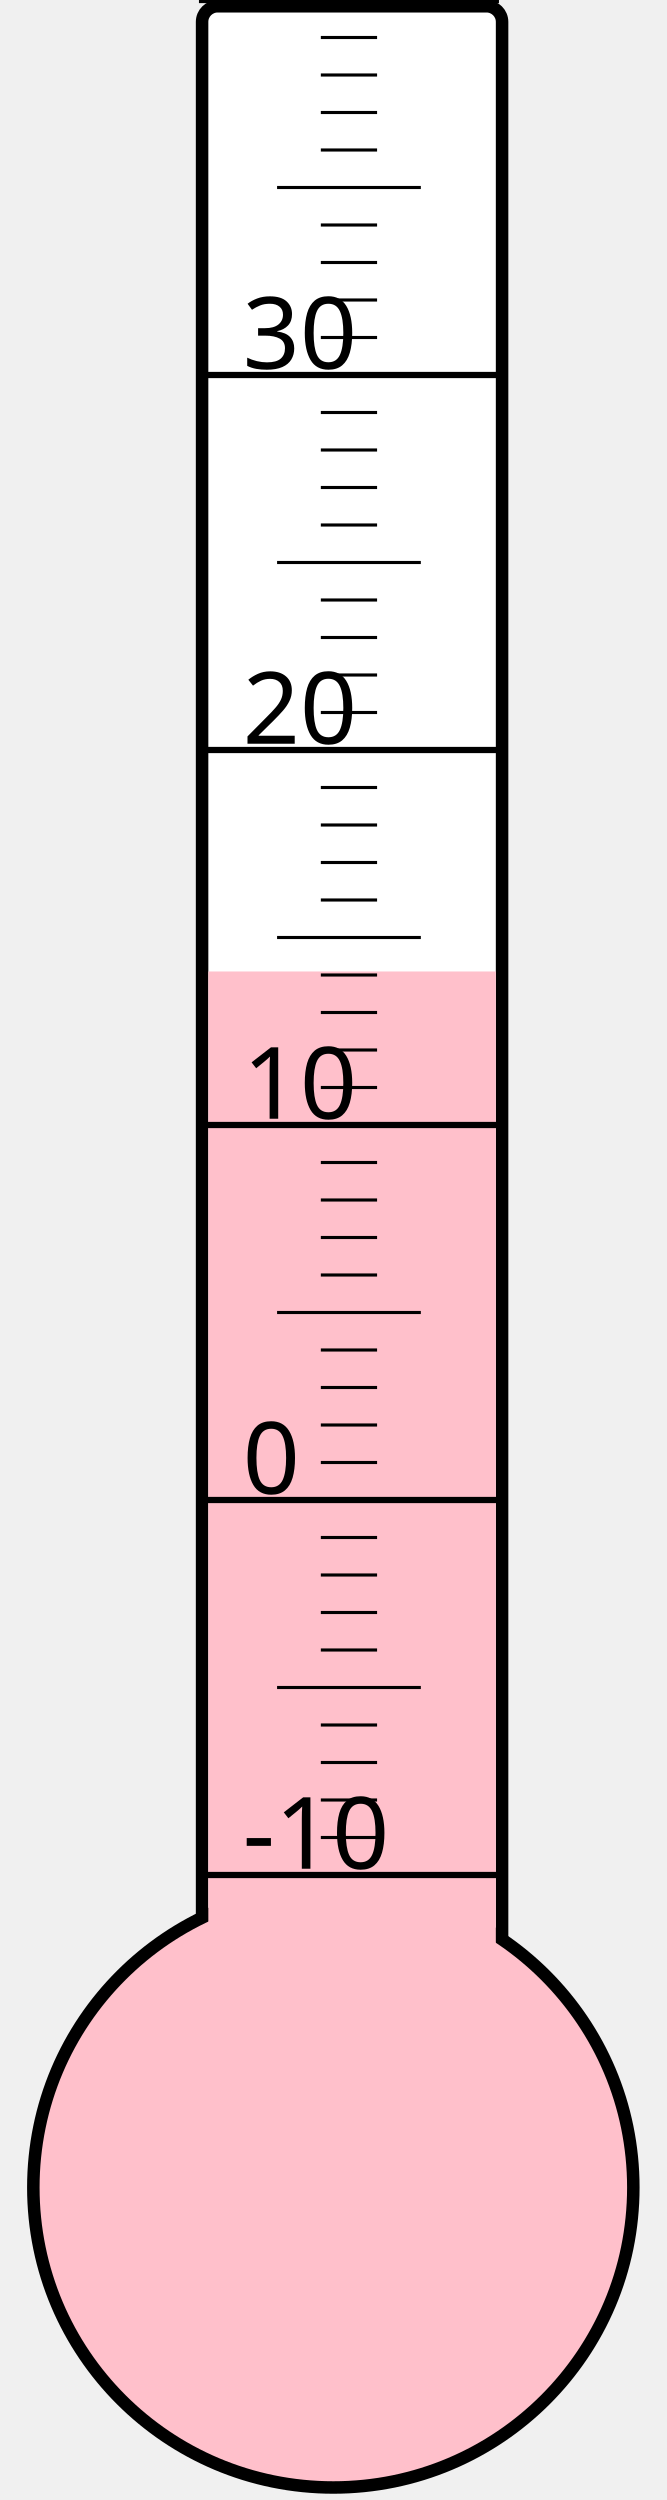
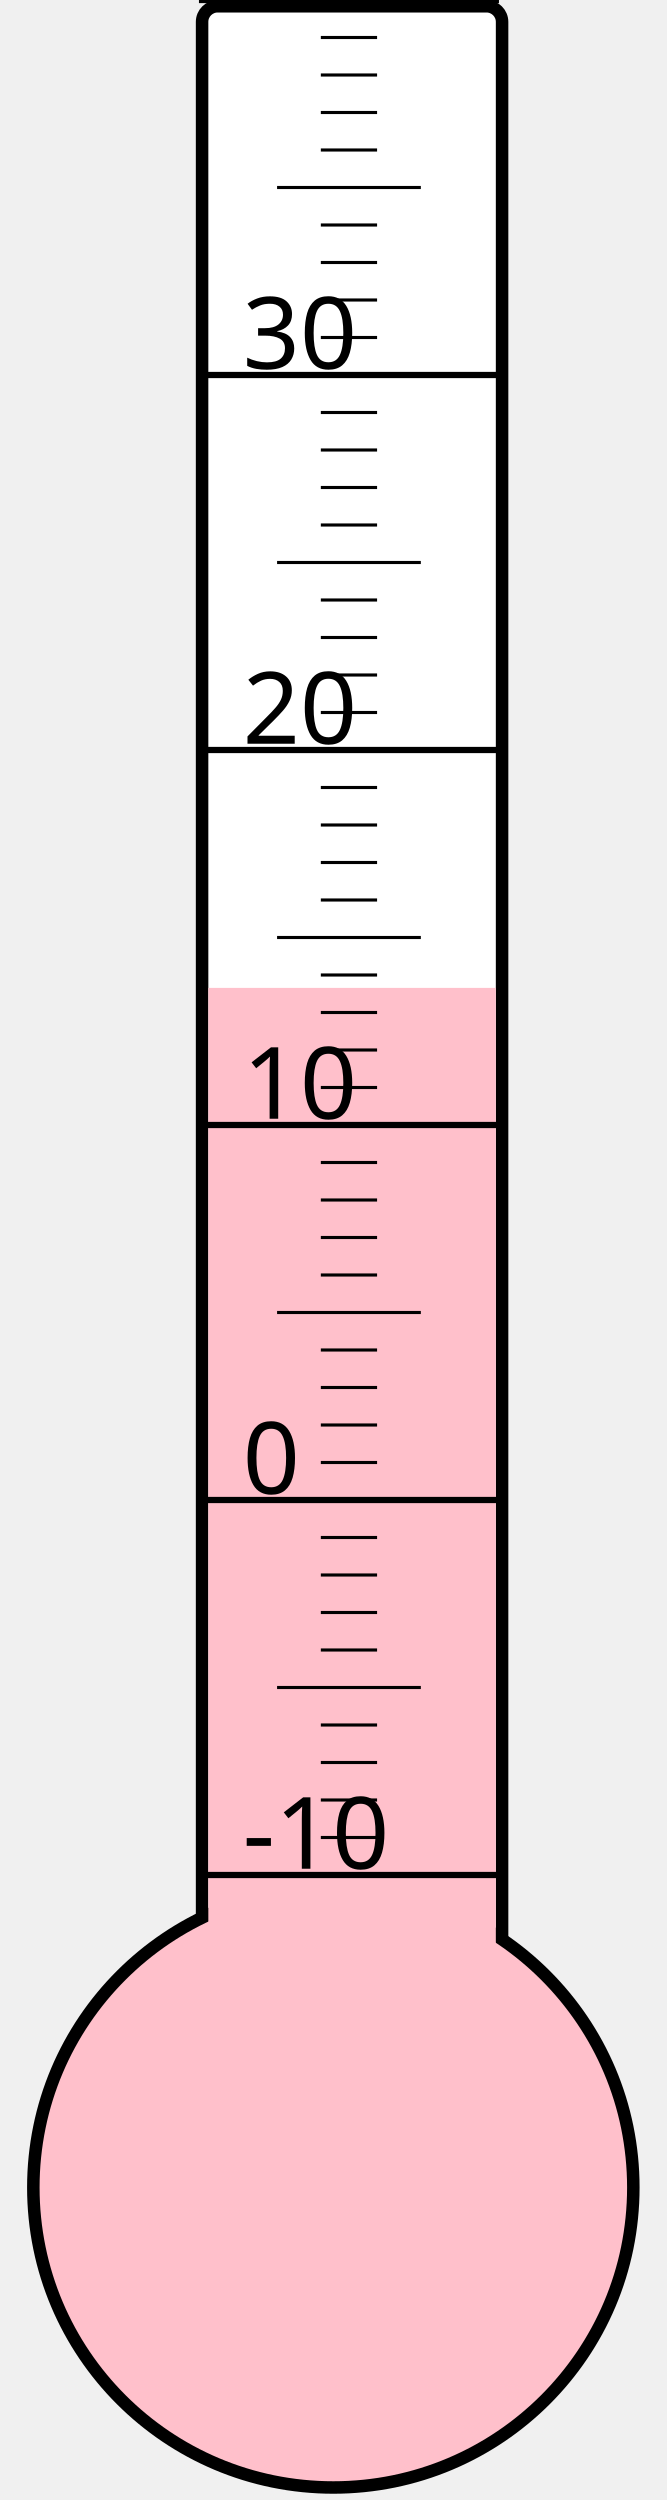
<svg xmlns="http://www.w3.org/2000/svg" width="40px" height="150px" viewBox="0 0 200 800">
  <rect width="200" height="800" x="0" y="0" style="fill: #ffffeb; fill-opacity: 0;" />
  <rect width="96" height="680" x="58" y="2" rx="5" ry="5" style="fill: white; fill-opacity: 1; stroke: black; stroke-width: 4;" />
  <circle cx="100" cy="700" r="96" style="fill: pink; stroke: black; stroke-width: 4;" />
-   <rect width="92" height="389.125" x="60" y="310.875" style="fill: pink; fill-opacity: 1; stroke-width: 0;" />
+   <rect width="92" height="383.875" x="60" y="316.125" style="fill: pink; fill-opacity: 1; stroke-width: 0;" />
  <text x="71" y="598" style="font-family: sans-serif; font-size: 24pt;">-10</text>
  <text x="71" y="478" style="font-family: sans-serif; font-size: 24pt;">0</text>
  <text x="71" y="358" style="font-family: sans-serif; font-size: 24pt;">10</text>
  <text x="71" y="238" style="font-family: sans-serif; font-size: 24pt;">20</text>
  <text x="71" y="118" style="font-family: sans-serif; font-size: 24pt;">30</text>
  <g style="stroke: black;">
    <line x1="57" y1="600" x2="153" y2="600" style="stroke-width: 2;" />
    <line x1="96" y1="588" x2="114" y2="588" style="stroke-width: 1;" />
    <line x1="96" y1="576" x2="114" y2="576" style="stroke-width: 1;" />
    <line x1="96" y1="564" x2="114" y2="564" style="stroke-width: 1;" />
    <line x1="96" y1="552" x2="114" y2="552" style="stroke-width: 1;" />
    <line x1="82" y1="540" x2="128" y2="540" style="stroke-width: 1;" />
    <line x1="96" y1="528" x2="114" y2="528" style="stroke-width: 1;" />
    <line x1="96" y1="516" x2="114" y2="516" style="stroke-width: 1;" />
    <line x1="96" y1="504" x2="114" y2="504" style="stroke-width: 1;" />
    <line x1="96" y1="492" x2="114" y2="492" style="stroke-width: 1;" />
    <line x1="57" y1="480" x2="153" y2="480" style="stroke-width: 2;" />
    <line x1="96" y1="468" x2="114" y2="468" style="stroke-width: 1;" />
    <line x1="96" y1="456" x2="114" y2="456" style="stroke-width: 1;" />
    <line x1="96" y1="444" x2="114" y2="444" style="stroke-width: 1;" />
    <line x1="96" y1="432" x2="114" y2="432" style="stroke-width: 1;" />
    <line x1="82" y1="420" x2="128" y2="420" style="stroke-width: 1;" />
    <line x1="96" y1="408" x2="114" y2="408" style="stroke-width: 1;" />
    <line x1="96" y1="396" x2="114" y2="396" style="stroke-width: 1;" />
    <line x1="96" y1="384" x2="114" y2="384" style="stroke-width: 1;" />
    <line x1="96" y1="372" x2="114" y2="372" style="stroke-width: 1;" />
    <line x1="57" y1="360" x2="153" y2="360" style="stroke-width: 2;" />
    <line x1="96" y1="348" x2="114" y2="348" style="stroke-width: 1;" />
    <line x1="96" y1="336" x2="114" y2="336" style="stroke-width: 1;" />
    <line x1="96" y1="324" x2="114" y2="324" style="stroke-width: 1;" />
    <line x1="96" y1="312" x2="114" y2="312" style="stroke-width: 1;" />
    <line x1="82" y1="300" x2="128" y2="300" style="stroke-width: 1;" />
    <line x1="96" y1="288" x2="114" y2="288" style="stroke-width: 1;" />
    <line x1="96" y1="276" x2="114" y2="276" style="stroke-width: 1;" />
    <line x1="96" y1="264" x2="114" y2="264" style="stroke-width: 1;" />
    <line x1="96" y1="252" x2="114" y2="252" style="stroke-width: 1;" />
    <line x1="57" y1="240" x2="153" y2="240" style="stroke-width: 2;" />
    <line x1="96" y1="228" x2="114" y2="228" style="stroke-width: 1;" />
    <line x1="96" y1="216" x2="114" y2="216" style="stroke-width: 1;" />
    <line x1="96" y1="204" x2="114" y2="204" style="stroke-width: 1;" />
    <line x1="96" y1="192" x2="114" y2="192" style="stroke-width: 1;" />
    <line x1="82" y1="180" x2="128" y2="180" style="stroke-width: 1;" />
    <line x1="96" y1="168" x2="114" y2="168" style="stroke-width: 1;" />
    <line x1="96" y1="156" x2="114" y2="156" style="stroke-width: 1;" />
    <line x1="96" y1="144" x2="114" y2="144" style="stroke-width: 1;" />
    <line x1="96" y1="132" x2="114" y2="132" style="stroke-width: 1;" />
    <line x1="57" y1="120" x2="153" y2="120" style="stroke-width: 2;" />
    <line x1="96" y1="108" x2="114" y2="108" style="stroke-width: 1;" />
    <line x1="96" y1="96" x2="114" y2="96" style="stroke-width: 1;" />
    <line x1="96" y1="84" x2="114" y2="84" style="stroke-width: 1;" />
    <line x1="96" y1="72" x2="114" y2="72" style="stroke-width: 1;" />
    <line x1="82" y1="60" x2="128" y2="60" style="stroke-width: 1;" />
    <line x1="96" y1="48" x2="114" y2="48" style="stroke-width: 1;" />
    <line x1="96" y1="36" x2="114" y2="36" style="stroke-width: 1;" />
    <line x1="96" y1="24" x2="114" y2="24" style="stroke-width: 1;" />
    <line x1="96" y1="12" x2="114" y2="12" style="stroke-width: 1;" />
    <line x1="57" y1="0" x2="153" y2="0" style="stroke-width: 2;" />
  </g>
</svg>
